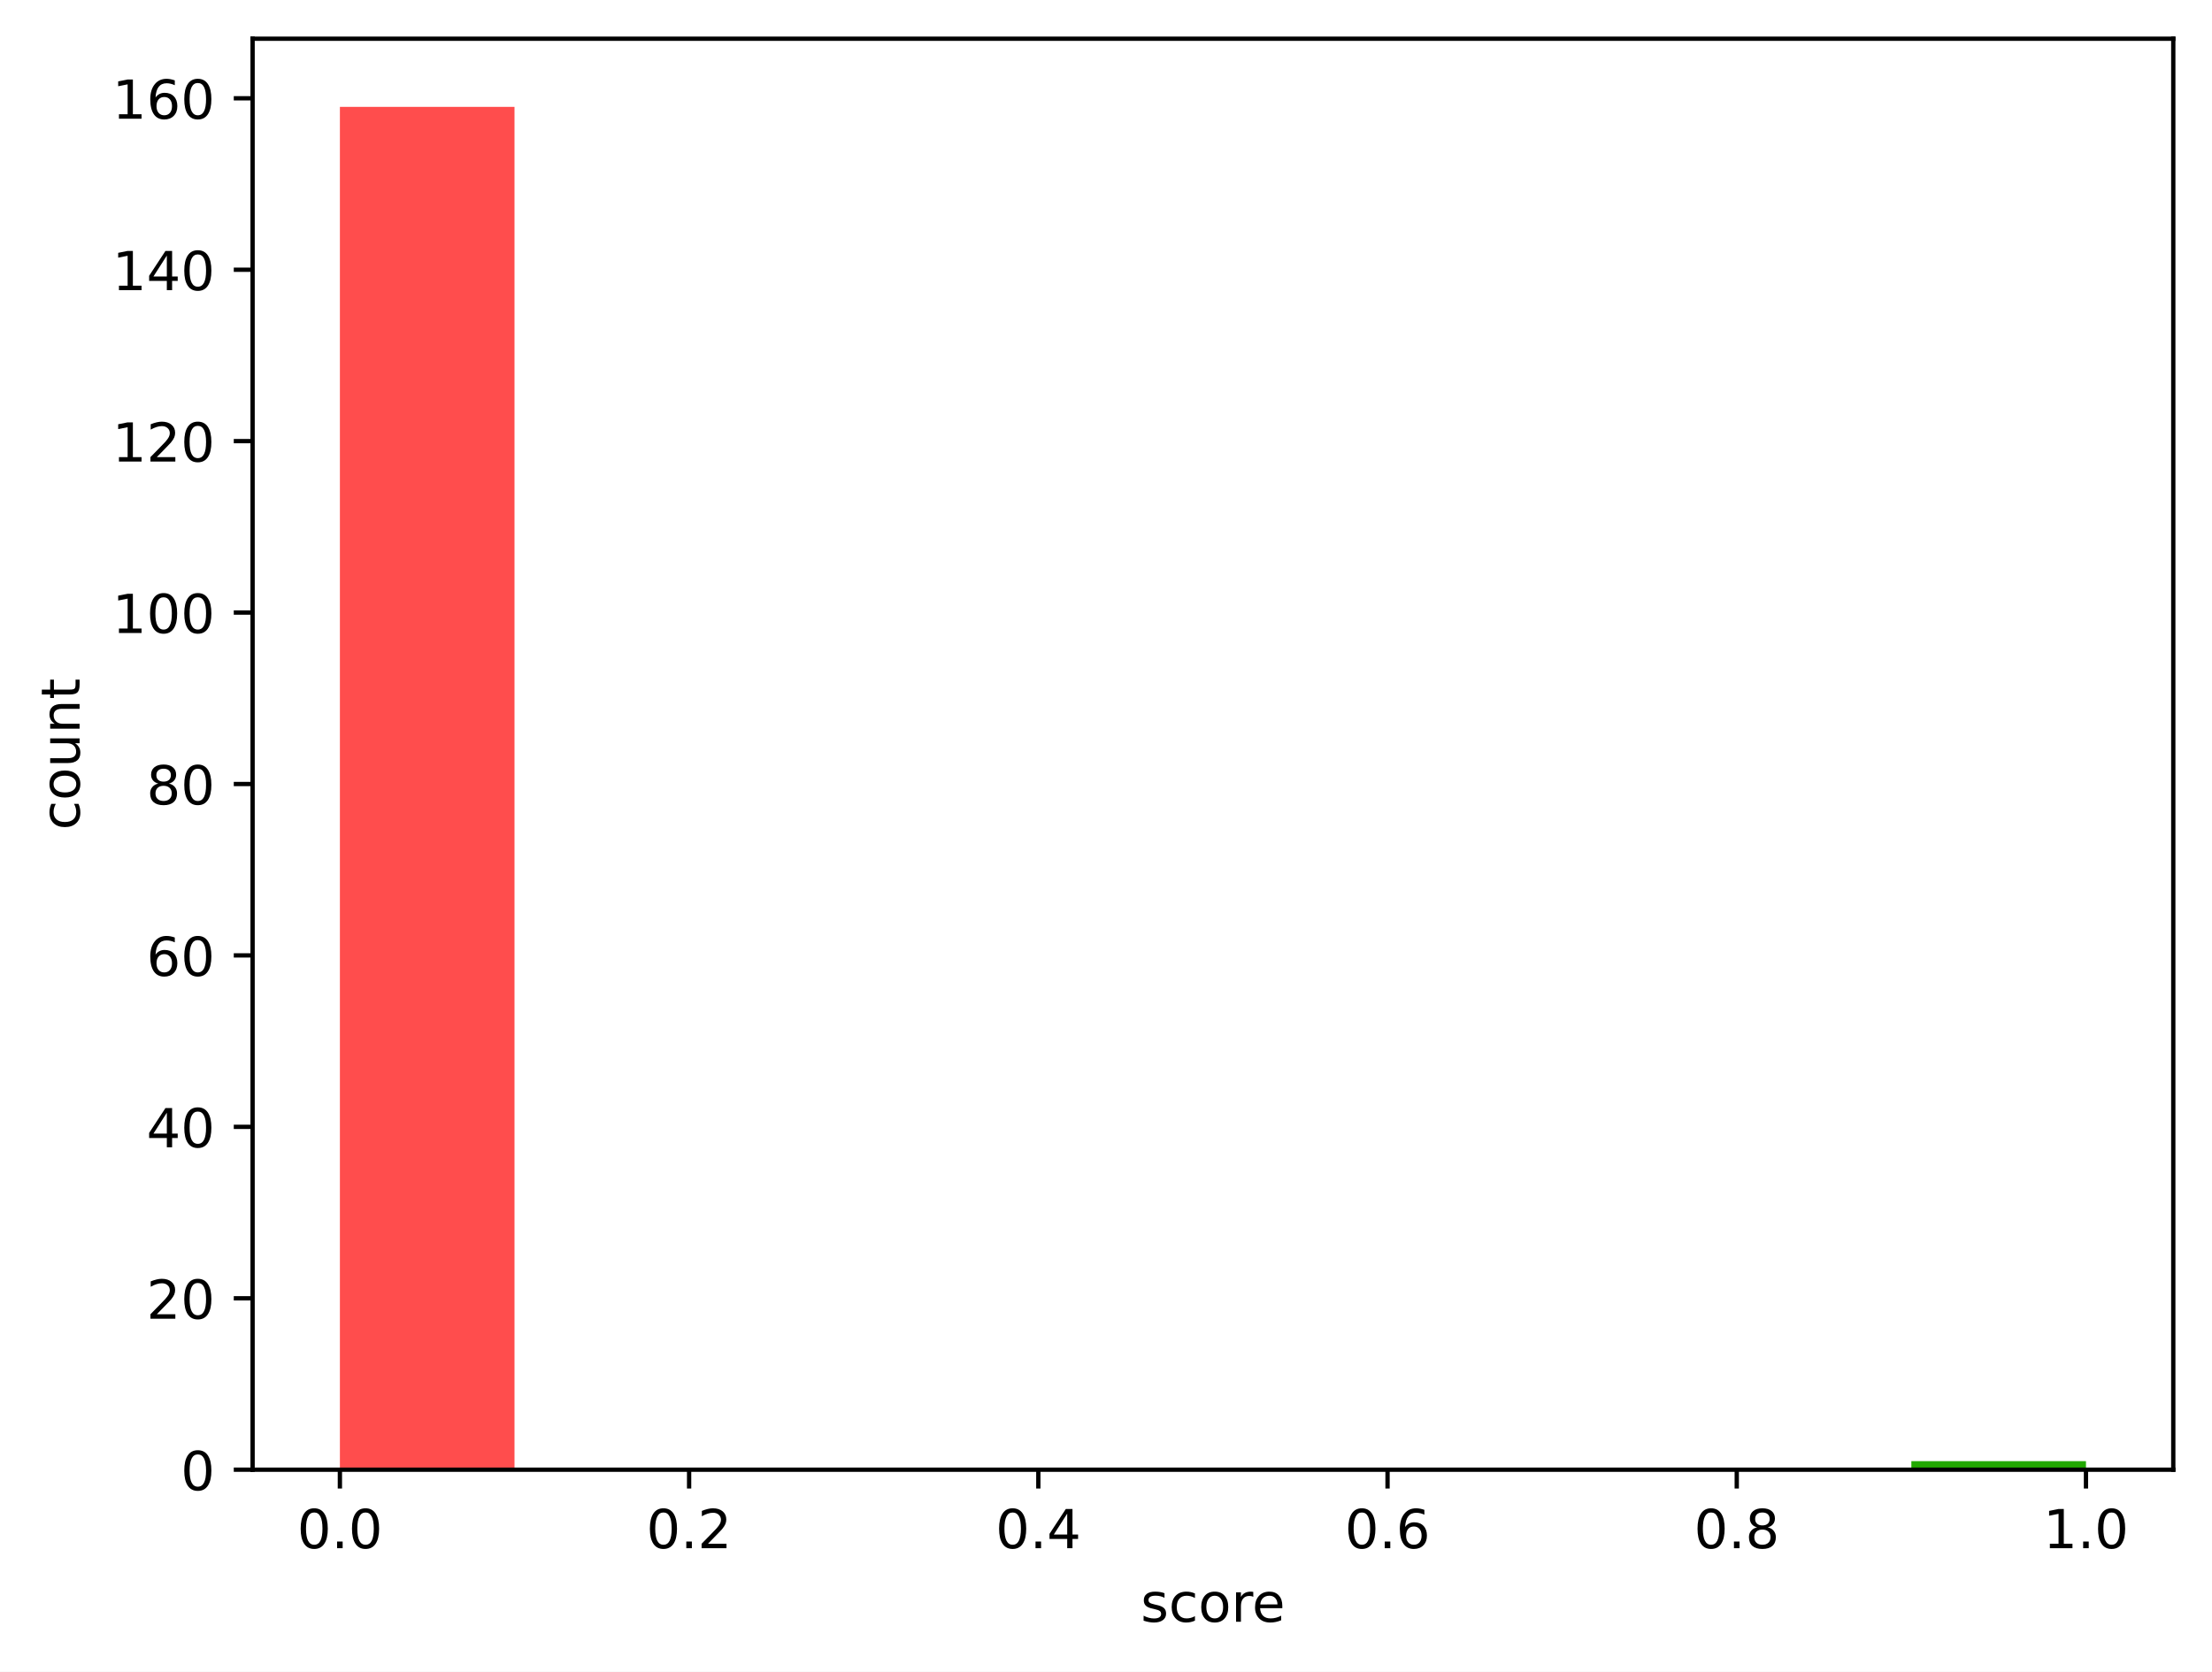
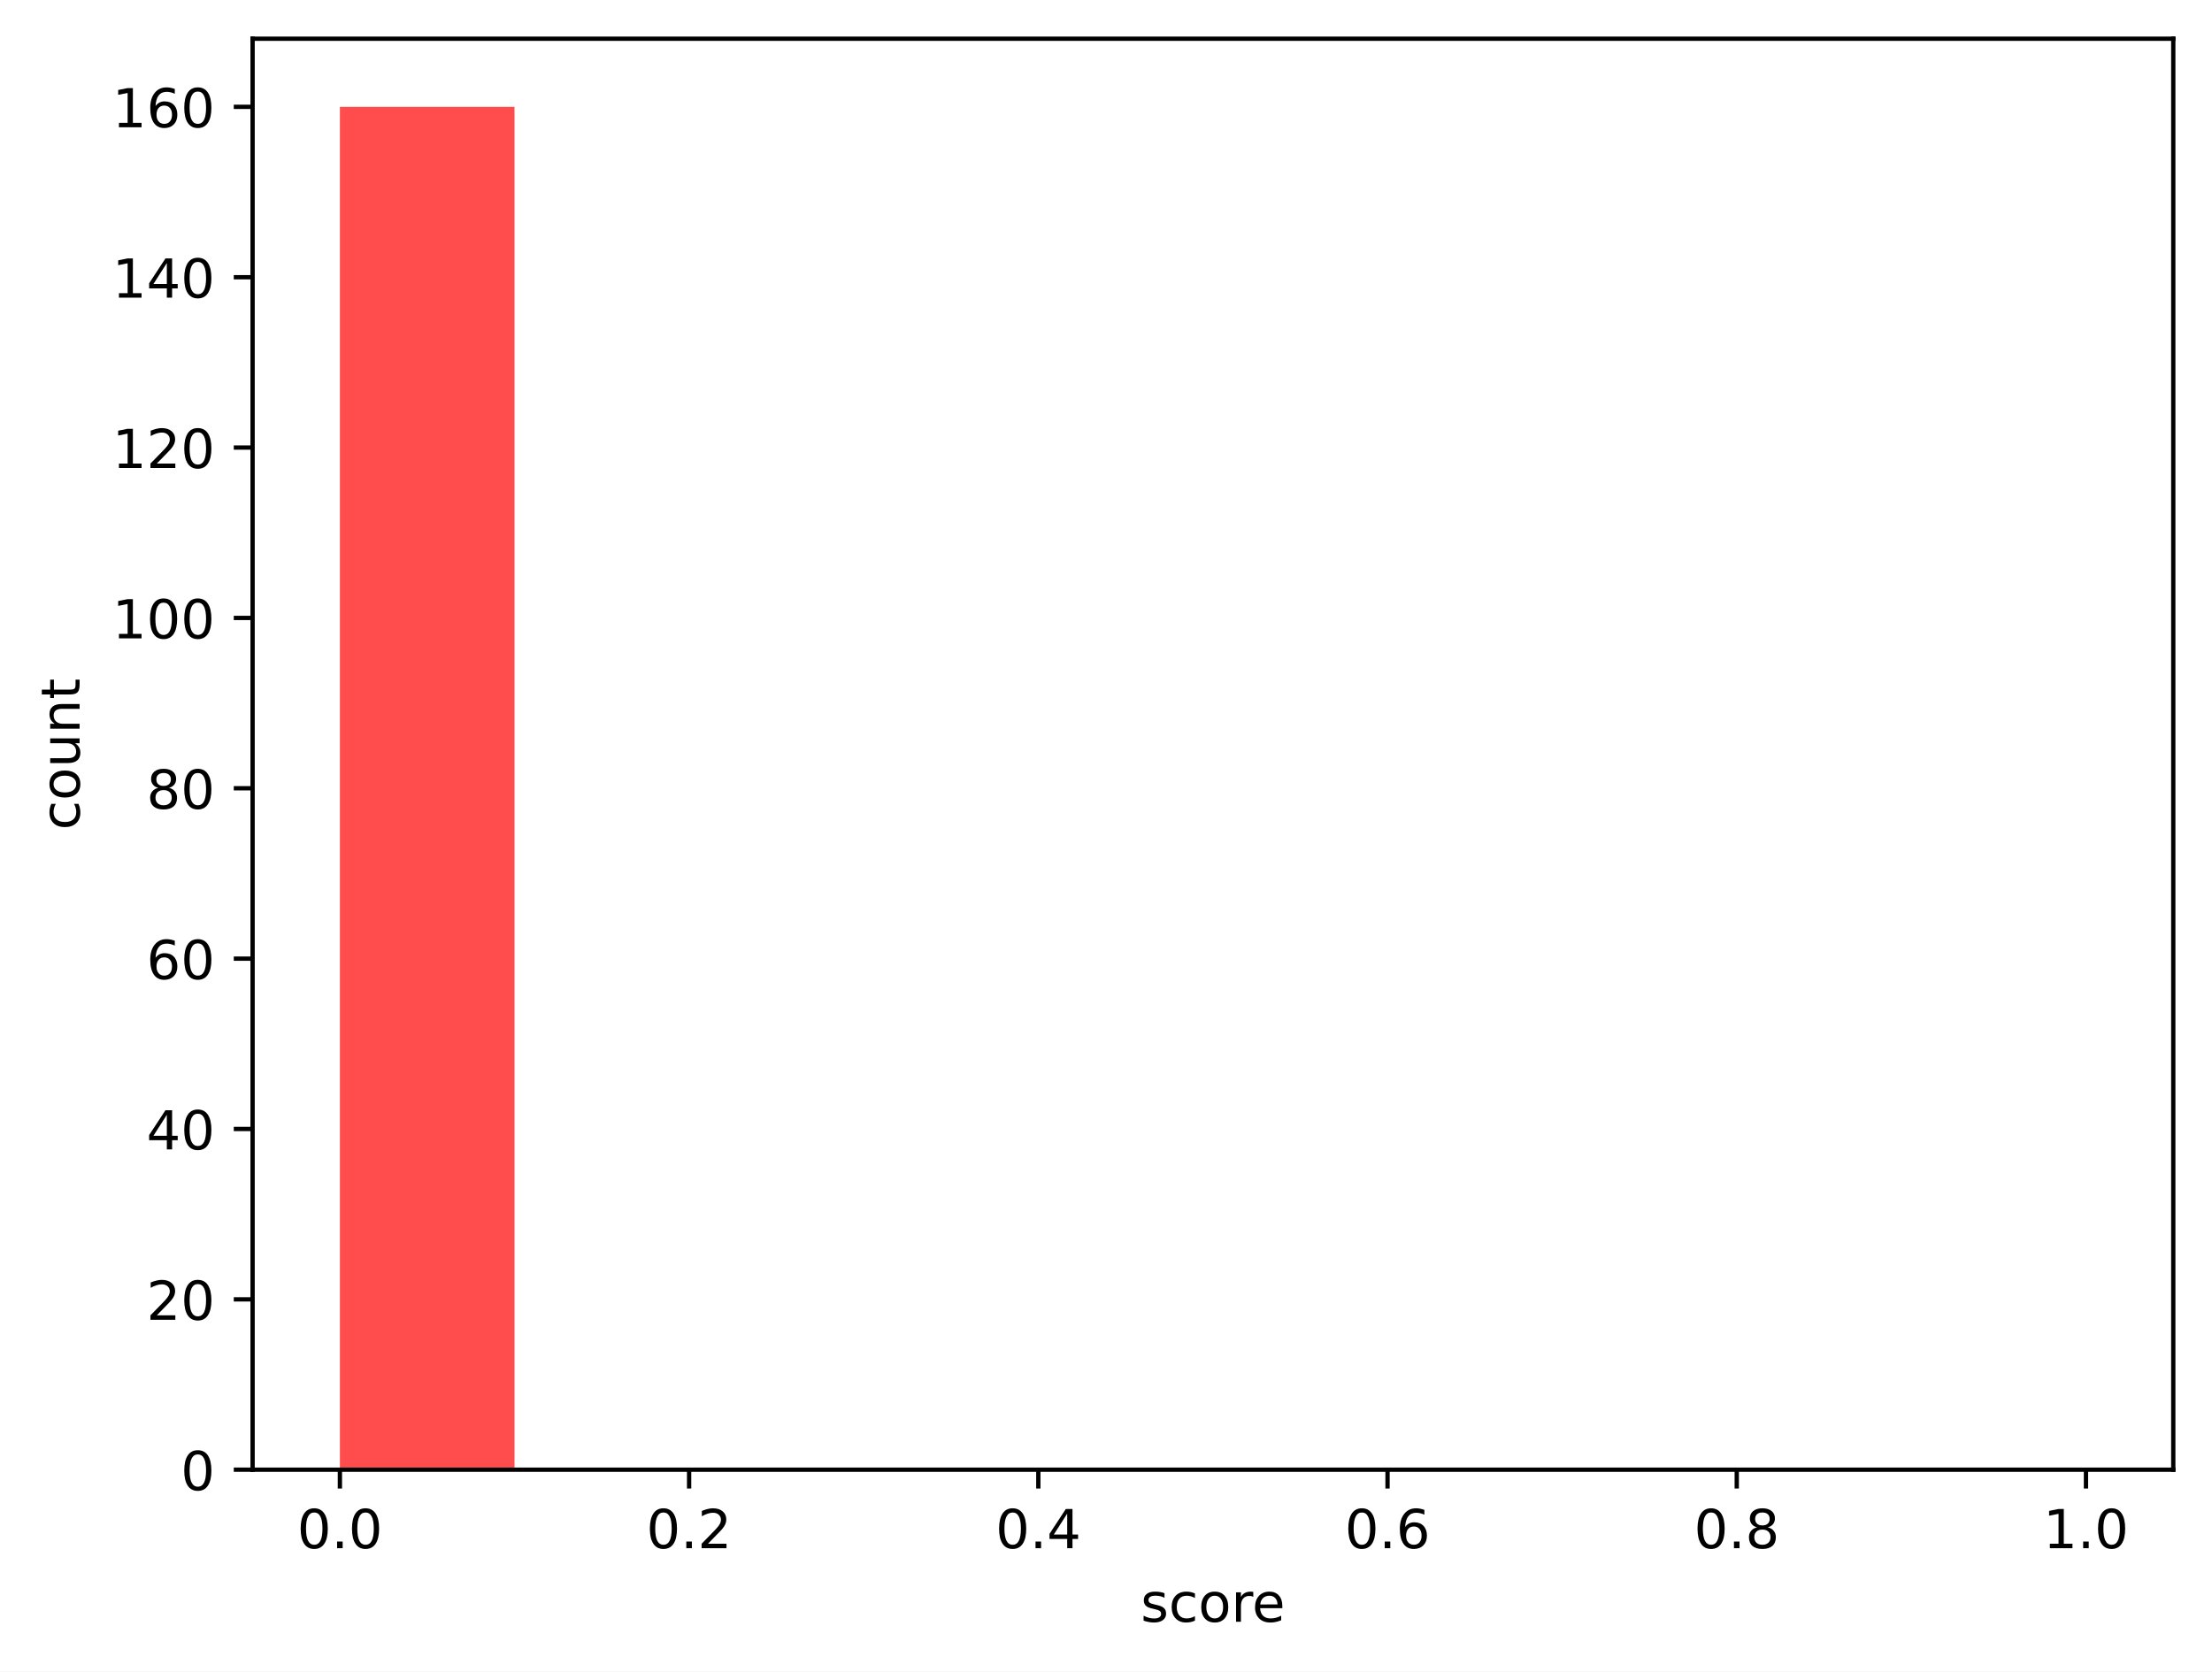
<svg xmlns="http://www.w3.org/2000/svg" xmlns:xlink="http://www.w3.org/1999/xlink" width="411.286pt" height="310.868pt" viewBox="0 0 411.286 310.868" version="1.1">
  <defs>
    <style type="text/css">*{stroke-linejoin: round; stroke-linecap: butt}</style>
  </defs>
  <g id="figure_1">
    <g id="patch_1">
      <path d="M 0 310.868  L 411.286 310.868  L 411.286 0  L 0 0  z " style="fill: #ffffff" />
    </g>
    <g id="axes_1">
      <g id="patch_2">
        <path d="M 46.966 273.312  L 404.086 273.312  L 404.086 7.2  L 46.966 7.2  z " style="fill: #ffffff" />
      </g>
      <g id="patch_3">
-         <path d="M 63.198 273.312  L 95.664 273.312  L 95.664 19.872  L 63.198 19.872  z " clip-path="url(#p8cfcd0edb6)" style="fill: #ff4d4d" />
+         <path d="M 63.198 273.312  L 95.664 273.312  L 95.664 19.872  L 63.198 19.872  z " clip-path="url(#p3331977a52)" style="fill: #ff4d4d" />
      </g>
      <g id="patch_4">
-         <path d="M 95.664 273.312  L 128.129 273.312  L 128.129 273.312  L 95.664 273.312  z " clip-path="url(#p8cfcd0edb6)" style="fill: #ff6038" />
+         <path d="M 95.664 273.312  L 128.129 273.312  L 128.129 273.312  L 95.664 273.312  z " clip-path="url(#p3331977a52)" style="fill: #ff6038" />
      </g>
      <g id="patch_5">
-         <path d="M 128.129 273.312  L 160.595 273.312  L 160.595 273.312  L 128.129 273.312  z " clip-path="url(#p8cfcd0edb6)" style="fill: #ff7e29" />
+         <path d="M 128.129 273.312  L 160.595 273.312  L 160.595 273.312  L 128.129 273.312  z " clip-path="url(#p3331977a52)" style="fill: #ff7e29" />
      </g>
      <g id="patch_6">
-         <path d="M 160.595 273.312  L 193.06 273.312  L 193.06 273.312  L 160.595 273.312  z " clip-path="url(#p8cfcd0edb6)" style="fill: #ffa114" />
+         <path d="M 160.595 273.312  L 193.06 273.312  L 193.06 273.312  L 160.595 273.312  z " clip-path="url(#p3331977a52)" style="fill: #ffa114" />
      </g>
      <g id="patch_7">
-         <path d="M 193.06 273.312  L 225.526 273.312  L 225.526 273.312  L 193.06 273.312  z " clip-path="url(#p8cfcd0edb6)" style="fill: #ffcd05" />
+         <path d="M 193.06 273.312  L 225.526 273.312  L 225.526 273.312  L 193.06 273.312  z " clip-path="url(#p3331977a52)" style="fill: #ffcd05" />
      </g>
      <g id="patch_8">
-         <path d="M 225.526 273.312  L 257.991 273.312  L 257.991 273.312  L 225.526 273.312  z " clip-path="url(#p8cfcd0edb6)" style="fill: #f0f000" />
+         <path d="M 225.526 273.312  L 257.991 273.312  L 257.991 273.312  L 225.526 273.312  z " clip-path="url(#p3331977a52)" style="fill: #f0f000" />
      </g>
      <g id="patch_9">
-         <path d="M 257.991 273.312  L 290.457 273.312  L 290.457 273.312  L 257.991 273.312  z " clip-path="url(#p8cfcd0edb6)" style="fill: #b4e000" />
+         <path d="M 257.991 273.312  L 290.457 273.312  L 290.457 273.312  L 257.991 273.312  z " clip-path="url(#p3331977a52)" style="fill: #b4e000" />
      </g>
      <g id="patch_10">
-         <path d="M 290.457 273.312  L 322.922 273.312  L 322.922 273.312  L 290.457 273.312  z " clip-path="url(#p8cfcd0edb6)" style="fill: #7acc00" />
+         <path d="M 290.457 273.312  L 322.922 273.312  L 322.922 273.312  L 290.457 273.312  z " clip-path="url(#p3331977a52)" style="fill: #7acc00" />
      </g>
      <g id="patch_11">
-         <path d="M 322.922 273.312  L 355.387 273.312  L 355.387 273.312  L 322.922 273.312  z " clip-path="url(#p8cfcd0edb6)" style="fill: #4bbd00" />
+         <path d="M 322.922 273.312  L 355.387 273.312  L 355.387 273.312  L 322.922 273.312  z " clip-path="url(#p3331977a52)" style="fill: #4bbd00" />
      </g>
      <g id="patch_12">
-         <path d="M 355.387 273.312  L 387.853 273.312  L 387.853 271.718  L 355.387 271.718  z " clip-path="url(#p8cfcd0edb6)" style="fill: #22a800" />
+         <path d="M 355.387 273.312  L 387.853 273.312  L 387.853 273.312  L 355.387 273.312  z " clip-path="url(#p3331977a52)" style="fill: #22a800" />
      </g>
      <g id="matplotlib.axis_1">
        <g id="xtick_1">
          <g id="line2d_1">
            <defs>
-               <path id="m6bf9ba2868" d="M 0 0  L 0 3.5  " style="stroke: #000000; stroke-width: 0.8" />
+               <path id="m44cf3fa061" d="M 0 0  L 0 3.5  " style="stroke: #000000; stroke-width: 0.8" />
            </defs>
            <g>
-               <use xlink:href="#m6bf9ba2868" x="63.198" y="273.312" style="stroke: #000000; stroke-width: 0.8" />
+               <use xlink:href="#m44cf3fa061" x="63.198" y="273.312" style="stroke: #000000; stroke-width: 0.8" />
            </g>
          </g>
          <g id="text_1">
            <g transform="translate(55.24679 287.9104) scale(0.1 -0.1)">
              <defs>
                <path id="DejaVuSans-30" d="M 2034 4250  Q 1547 4250 1301 3770  Q 1056 3291 1056 2328  Q 1056 1369 1301 889  Q 1547 409 2034 409  Q 2525 409 2770 889  Q 3016 1369 3016 2328  Q 3016 3291 2770 3770  Q 2525 4250 2034 4250  z M 2034 4750  Q 2819 4750 3233 4129  Q 3647 3509 3647 2328  Q 3647 1150 3233 529  Q 2819 -91 2034 -91  Q 1250 -91 836 529  Q 422 1150 422 2328  Q 422 3509 836 4129  Q 1250 4750 2034 4750  z " transform="scale(0.015625)" />
                <path id="DejaVuSans-2e" d="M 684 794  L 1344 794  L 1344 0  L 684 0  L 684 794  z " transform="scale(0.015625)" />
              </defs>
              <use xlink:href="#DejaVuSans-30" />
              <use xlink:href="#DejaVuSans-2e" transform="translate(63.62305 0)" />
              <use xlink:href="#DejaVuSans-30" transform="translate(95.41016 0)" />
            </g>
          </g>
        </g>
        <g id="xtick_2">
          <g id="line2d_2">
            <g>
-               <use xlink:href="#m6bf9ba2868" x="128.129" y="273.312" style="stroke: #000000; stroke-width: 0.8" />
+               <use xlink:href="#m44cf3fa061" x="128.129" y="273.312" style="stroke: #000000; stroke-width: 0.8" />
            </g>
          </g>
          <g id="text_2">
            <g transform="translate(120.1777 287.9104) scale(0.1 -0.1)">
              <defs>
                <path id="DejaVuSans-32" d="M 1228 531  L 3431 531  L 3431 0  L 469 0  L 469 531  Q 828 903 1448 1529  Q 2069 2156 2228 2338  Q 2531 2678 2651 2914  Q 2772 3150 2772 3378  Q 2772 3750 2511 3984  Q 2250 4219 1831 4219  Q 1534 4219 1204 4116  Q 875 4013 500 3803  L 500 4441  Q 881 4594 1212 4672  Q 1544 4750 1819 4750  Q 2544 4750 2975 4387  Q 3406 4025 3406 3419  Q 3406 3131 3298 2873  Q 3191 2616 2906 2266  Q 2828 2175 2409 1742  Q 1991 1309 1228 531  z " transform="scale(0.015625)" />
              </defs>
              <use xlink:href="#DejaVuSans-30" />
              <use xlink:href="#DejaVuSans-2e" transform="translate(63.62305 0)" />
              <use xlink:href="#DejaVuSans-32" transform="translate(95.41016 0)" />
            </g>
          </g>
        </g>
        <g id="xtick_3">
          <g id="line2d_3">
            <g>
-               <use xlink:href="#m6bf9ba2868" x="193.06" y="273.312" style="stroke: #000000; stroke-width: 0.8" />
+               <use xlink:href="#m44cf3fa061" x="193.06" y="273.312" style="stroke: #000000; stroke-width: 0.8" />
            </g>
          </g>
          <g id="text_3">
            <g transform="translate(185.1086 287.9104) scale(0.1 -0.1)">
              <defs>
                <path id="DejaVuSans-34" d="M 2419 4116  L 825 1625  L 2419 1625  L 2419 4116  z M 2253 4666  L 3047 4666  L 3047 1625  L 3713 1625  L 3713 1100  L 3047 1100  L 3047 0  L 2419 0  L 2419 1100  L 313 1100  L 313 1709  L 2253 4666  z " transform="scale(0.015625)" />
              </defs>
              <use xlink:href="#DejaVuSans-30" />
              <use xlink:href="#DejaVuSans-2e" transform="translate(63.62305 0)" />
              <use xlink:href="#DejaVuSans-34" transform="translate(95.41016 0)" />
            </g>
          </g>
        </g>
        <g id="xtick_4">
          <g id="line2d_4">
            <g>
-               <use xlink:href="#m6bf9ba2868" x="257.991" y="273.312" style="stroke: #000000; stroke-width: 0.8" />
+               <use xlink:href="#m44cf3fa061" x="257.991" y="273.312" style="stroke: #000000; stroke-width: 0.8" />
            </g>
          </g>
          <g id="text_4">
            <g transform="translate(250.0395 287.9104) scale(0.1 -0.1)">
              <defs>
                <path id="DejaVuSans-36" d="M 2113 2584  Q 1688 2584 1439 2293  Q 1191 2003 1191 1497  Q 1191 994 1439 701  Q 1688 409 2113 409  Q 2538 409 2786 701  Q 3034 994 3034 1497  Q 3034 2003 2786 2293  Q 2538 2584 2113 2584  z M 3366 4563  L 3366 3988  Q 3128 4100 2886 4159  Q 2644 4219 2406 4219  Q 1781 4219 1451 3797  Q 1122 3375 1075 2522  Q 1259 2794 1537 2939  Q 1816 3084 2150 3084  Q 2853 3084 3261 2657  Q 3669 2231 3669 1497  Q 3669 778 3244 343  Q 2819 -91 2113 -91  Q 1303 -91 875 529  Q 447 1150 447 2328  Q 447 3434 972 4092  Q 1497 4750 2381 4750  Q 2619 4750 2861 4703  Q 3103 4656 3366 4563  z " transform="scale(0.015625)" />
              </defs>
              <use xlink:href="#DejaVuSans-30" />
              <use xlink:href="#DejaVuSans-2e" transform="translate(63.62305 0)" />
              <use xlink:href="#DejaVuSans-36" transform="translate(95.41016 0)" />
            </g>
          </g>
        </g>
        <g id="xtick_5">
          <g id="line2d_5">
            <g>
-               <use xlink:href="#m6bf9ba2868" x="322.922" y="273.312" style="stroke: #000000; stroke-width: 0.8" />
+               <use xlink:href="#m44cf3fa061" x="322.922" y="273.312" style="stroke: #000000; stroke-width: 0.8" />
            </g>
          </g>
          <g id="text_5">
            <g transform="translate(314.9704 287.9104) scale(0.1 -0.1)">
              <defs>
                <path id="DejaVuSans-38" d="M 2034 2216  Q 1584 2216 1326 1975  Q 1069 1734 1069 1313  Q 1069 891 1326 650  Q 1584 409 2034 409  Q 2484 409 2743 651  Q 3003 894 3003 1313  Q 3003 1734 2745 1975  Q 2488 2216 2034 2216  z M 1403 2484  Q 997 2584 770 2862  Q 544 3141 544 3541  Q 544 4100 942 4425  Q 1341 4750 2034 4750  Q 2731 4750 3128 4425  Q 3525 4100 3525 3541  Q 3525 3141 3298 2862  Q 3072 2584 2669 2484  Q 3125 2378 3379 2068  Q 3634 1759 3634 1313  Q 3634 634 3220 271  Q 2806 -91 2034 -91  Q 1263 -91 848 271  Q 434 634 434 1313  Q 434 1759 690 2068  Q 947 2378 1403 2484  z M 1172 3481  Q 1172 3119 1398 2916  Q 1625 2713 2034 2713  Q 2441 2713 2670 2916  Q 2900 3119 2900 3481  Q 2900 3844 2670 4047  Q 2441 4250 2034 4250  Q 1625 4250 1398 4047  Q 1172 3844 1172 3481  z " transform="scale(0.015625)" />
              </defs>
              <use xlink:href="#DejaVuSans-30" />
              <use xlink:href="#DejaVuSans-2e" transform="translate(63.62305 0)" />
              <use xlink:href="#DejaVuSans-38" transform="translate(95.41016 0)" />
            </g>
          </g>
        </g>
        <g id="xtick_6">
          <g id="line2d_6">
            <g>
-               <use xlink:href="#m6bf9ba2868" x="387.853" y="273.312" style="stroke: #000000; stroke-width: 0.8" />
+               <use xlink:href="#m44cf3fa061" x="387.853" y="273.312" style="stroke: #000000; stroke-width: 0.8" />
            </g>
          </g>
          <g id="text_6">
            <g transform="translate(379.9013 287.9104) scale(0.1 -0.1)">
              <defs>
                <path id="DejaVuSans-31" d="M 794 531  L 1825 531  L 1825 4091  L 703 3866  L 703 4441  L 1819 4666  L 2450 4666  L 2450 531  L 3481 531  L 3481 0  L 794 0  L 794 531  z " transform="scale(0.015625)" />
              </defs>
              <use xlink:href="#DejaVuSans-31" />
              <use xlink:href="#DejaVuSans-2e" transform="translate(63.62305 0)" />
              <use xlink:href="#DejaVuSans-30" transform="translate(95.41016 0)" />
            </g>
          </g>
        </g>
        <g id="text_7">
          <g transform="translate(212.0928 301.5886) scale(0.1 -0.1)">
            <defs>
              <path id="DejaVuSans-73" d="M 2834 3397  L 2834 2853  Q 2591 2978 2328 3040  Q 2066 3103 1784 3103  Q 1356 3103 1142 2972  Q 928 2841 928 2578  Q 928 2378 1081 2264  Q 1234 2150 1697 2047  L 1894 2003  Q 2506 1872 2764 1633  Q 3022 1394 3022 966  Q 3022 478 2636 193  Q 2250 -91 1575 -91  Q 1294 -91 989 -36  Q 684 19 347 128  L 347 722  Q 666 556 975 473  Q 1284 391 1588 391  Q 1994 391 2212 530  Q 2431 669 2431 922  Q 2431 1156 2273 1281  Q 2116 1406 1581 1522  L 1381 1569  Q 847 1681 609 1914  Q 372 2147 372 2553  Q 372 3047 722 3315  Q 1072 3584 1716 3584  Q 2034 3584 2315 3537  Q 2597 3491 2834 3397  z " transform="scale(0.015625)" />
              <path id="DejaVuSans-63" d="M 3122 3366  L 3122 2828  Q 2878 2963 2633 3030  Q 2388 3097 2138 3097  Q 1578 3097 1268 2742  Q 959 2388 959 1747  Q 959 1106 1268 751  Q 1578 397 2138 397  Q 2388 397 2633 464  Q 2878 531 3122 666  L 3122 134  Q 2881 22 2623 -34  Q 2366 -91 2075 -91  Q 1284 -91 818 406  Q 353 903 353 1747  Q 353 2603 823 3093  Q 1294 3584 2113 3584  Q 2378 3584 2631 3529  Q 2884 3475 3122 3366  z " transform="scale(0.015625)" />
              <path id="DejaVuSans-6f" d="M 1959 3097  Q 1497 3097 1228 2736  Q 959 2375 959 1747  Q 959 1119 1226 758  Q 1494 397 1959 397  Q 2419 397 2687 759  Q 2956 1122 2956 1747  Q 2956 2369 2687 2733  Q 2419 3097 1959 3097  z M 1959 3584  Q 2709 3584 3137 3096  Q 3566 2609 3566 1747  Q 3566 888 3137 398  Q 2709 -91 1959 -91  Q 1206 -91 779 398  Q 353 888 353 1747  Q 353 2609 779 3096  Q 1206 3584 1959 3584  z " transform="scale(0.015625)" />
              <path id="DejaVuSans-72" d="M 2631 2963  Q 2534 3019 2420 3045  Q 2306 3072 2169 3072  Q 1681 3072 1420 2755  Q 1159 2438 1159 1844  L 1159 0  L 581 0  L 581 3500  L 1159 3500  L 1159 2956  Q 1341 3275 1631 3429  Q 1922 3584 2338 3584  Q 2397 3584 2469 3576  Q 2541 3569 2628 3553  L 2631 2963  z " transform="scale(0.015625)" />
              <path id="DejaVuSans-65" d="M 3597 1894  L 3597 1613  L 953 1613  Q 991 1019 1311 708  Q 1631 397 2203 397  Q 2534 397 2845 478  Q 3156 559 3463 722  L 3463 178  Q 3153 47 2828 -22  Q 2503 -91 2169 -91  Q 1331 -91 842 396  Q 353 884 353 1716  Q 353 2575 817 3079  Q 1281 3584 2069 3584  Q 2775 3584 3186 3129  Q 3597 2675 3597 1894  z M 3022 2063  Q 3016 2534 2758 2815  Q 2500 3097 2075 3097  Q 1594 3097 1305 2825  Q 1016 2553 972 2059  L 3022 2063  z " transform="scale(0.015625)" />
            </defs>
            <use xlink:href="#DejaVuSans-73" />
            <use xlink:href="#DejaVuSans-63" transform="translate(52.09961 0)" />
            <use xlink:href="#DejaVuSans-6f" transform="translate(107.0801 0)" />
            <use xlink:href="#DejaVuSans-72" transform="translate(168.2617 0)" />
            <use xlink:href="#DejaVuSans-65" transform="translate(207.125 0)" />
          </g>
        </g>
      </g>
      <g id="matplotlib.axis_2">
        <g id="ytick_1">
          <g id="line2d_7">
            <defs>
-               <path id="mb42dd858f3" d="M 0 0  L -3.5 0  " style="stroke: #000000; stroke-width: 0.8" />
+               <path id="m1aa2d4adb7" d="M 0 0  L -3.5 0  " style="stroke: #000000; stroke-width: 0.8" />
            </defs>
            <g>
-               <use xlink:href="#mb42dd858f3" x="46.966" y="273.312" style="stroke: #000000; stroke-width: 0.8" />
+               <use xlink:href="#m1aa2d4adb7" x="46.966" y="273.312" style="stroke: #000000; stroke-width: 0.8" />
            </g>
          </g>
          <g id="text_8">
            <g transform="translate(33.60312 277.1112) scale(0.1 -0.1)">
              <use xlink:href="#DejaVuSans-30" />
            </g>
          </g>
        </g>
        <g id="ytick_2">
          <g id="line2d_8">
            <g>
-               <use xlink:href="#mb42dd858f3" x="46.966" y="241.433" style="stroke: #000000; stroke-width: 0.8" />
+               <use xlink:href="#m1aa2d4adb7" x="46.966" y="241.632" style="stroke: #000000; stroke-width: 0.8" />
            </g>
          </g>
          <g id="text_9">
-             <g transform="translate(27.24063 245.232) scale(0.1 -0.1)">
+             <g transform="translate(27.24063 245.4312) scale(0.1 -0.1)">
              <use xlink:href="#DejaVuSans-32" />
              <use xlink:href="#DejaVuSans-30" transform="translate(63.62305 0)" />
            </g>
          </g>
        </g>
        <g id="ytick_3">
          <g id="line2d_9">
            <g>
-               <use xlink:href="#mb42dd858f3" x="46.966" y="209.554" style="stroke: #000000; stroke-width: 0.8" />
+               <use xlink:href="#m1aa2d4adb7" x="46.966" y="209.952" style="stroke: #000000; stroke-width: 0.8" />
            </g>
          </g>
          <g id="text_10">
-             <g transform="translate(27.24063 213.3527) scale(0.1 -0.1)">
+             <g transform="translate(27.24063 213.7512) scale(0.1 -0.1)">
              <use xlink:href="#DejaVuSans-34" />
              <use xlink:href="#DejaVuSans-30" transform="translate(63.62305 0)" />
            </g>
          </g>
        </g>
        <g id="ytick_4">
          <g id="line2d_10">
            <g>
-               <use xlink:href="#mb42dd858f3" x="46.966" y="177.674" style="stroke: #000000; stroke-width: 0.8" />
+               <use xlink:href="#m1aa2d4adb7" x="46.966" y="178.272" style="stroke: #000000; stroke-width: 0.8" />
            </g>
          </g>
          <g id="text_11">
-             <g transform="translate(27.24063 181.4735) scale(0.1 -0.1)">
+             <g transform="translate(27.24063 182.0712) scale(0.1 -0.1)">
              <use xlink:href="#DejaVuSans-36" />
              <use xlink:href="#DejaVuSans-30" transform="translate(63.62305 0)" />
            </g>
          </g>
        </g>
        <g id="ytick_5">
          <g id="line2d_11">
            <g>
-               <use xlink:href="#mb42dd858f3" x="46.966" y="145.795" style="stroke: #000000; stroke-width: 0.8" />
+               <use xlink:href="#m1aa2d4adb7" x="46.966" y="146.592" style="stroke: #000000; stroke-width: 0.8" />
            </g>
          </g>
          <g id="text_12">
-             <g transform="translate(27.24063 149.5942) scale(0.1 -0.1)">
+             <g transform="translate(27.24063 150.3912) scale(0.1 -0.1)">
              <use xlink:href="#DejaVuSans-38" />
              <use xlink:href="#DejaVuSans-30" transform="translate(63.62305 0)" />
            </g>
          </g>
        </g>
        <g id="ytick_6">
          <g id="line2d_12">
            <g>
-               <use xlink:href="#mb42dd858f3" x="46.966" y="113.916" style="stroke: #000000; stroke-width: 0.8" />
+               <use xlink:href="#m1aa2d4adb7" x="46.966" y="114.912" style="stroke: #000000; stroke-width: 0.8" />
            </g>
          </g>
          <g id="text_13">
-             <g transform="translate(20.87813 117.715) scale(0.1 -0.1)">
+             <g transform="translate(20.87813 118.7112) scale(0.1 -0.1)">
              <use xlink:href="#DejaVuSans-31" />
              <use xlink:href="#DejaVuSans-30" transform="translate(63.62305 0)" />
              <use xlink:href="#DejaVuSans-30" transform="translate(127.2461 0)" />
            </g>
          </g>
        </g>
        <g id="ytick_7">
          <g id="line2d_13">
            <g>
-               <use xlink:href="#mb42dd858f3" x="46.966" y="82.037" style="stroke: #000000; stroke-width: 0.8" />
+               <use xlink:href="#m1aa2d4adb7" x="46.966" y="83.232" style="stroke: #000000; stroke-width: 0.8" />
            </g>
          </g>
          <g id="text_14">
-             <g transform="translate(20.87813 85.83575) scale(0.1 -0.1)">
+             <g transform="translate(20.87813 87.03122) scale(0.1 -0.1)">
              <use xlink:href="#DejaVuSans-31" />
              <use xlink:href="#DejaVuSans-32" transform="translate(63.62305 0)" />
              <use xlink:href="#DejaVuSans-30" transform="translate(127.2461 0)" />
            </g>
          </g>
        </g>
        <g id="ytick_8">
          <g id="line2d_14">
            <g>
-               <use xlink:href="#mb42dd858f3" x="46.966" y="50.157" style="stroke: #000000; stroke-width: 0.8" />
+               <use xlink:href="#m1aa2d4adb7" x="46.966" y="51.552" style="stroke: #000000; stroke-width: 0.8" />
            </g>
          </g>
          <g id="text_15">
-             <g transform="translate(20.87813 53.9565) scale(0.1 -0.1)">
+             <g transform="translate(20.87813 55.35122) scale(0.1 -0.1)">
              <use xlink:href="#DejaVuSans-31" />
              <use xlink:href="#DejaVuSans-34" transform="translate(63.62305 0)" />
              <use xlink:href="#DejaVuSans-30" transform="translate(127.2461 0)" />
            </g>
          </g>
        </g>
        <g id="ytick_9">
          <g id="line2d_15">
            <g>
-               <use xlink:href="#mb42dd858f3" x="46.966" y="18.278" style="stroke: #000000; stroke-width: 0.8" />
+               <use xlink:href="#m1aa2d4adb7" x="46.966" y="19.872" style="stroke: #000000; stroke-width: 0.8" />
            </g>
          </g>
          <g id="text_16">
-             <g transform="translate(20.87813 22.07726) scale(0.1 -0.1)">
+             <g transform="translate(20.87813 23.67122) scale(0.1 -0.1)">
              <use xlink:href="#DejaVuSans-31" />
              <use xlink:href="#DejaVuSans-36" transform="translate(63.62305 0)" />
              <use xlink:href="#DejaVuSans-30" transform="translate(127.2461 0)" />
            </g>
          </g>
        </g>
        <g id="text_17">
          <g transform="translate(14.79844 154.3622) rotate(-90) scale(0.1 -0.1)">
            <defs>
              <path id="DejaVuSans-75" d="M 544 1381  L 544 3500  L 1119 3500  L 1119 1403  Q 1119 906 1312 657  Q 1506 409 1894 409  Q 2359 409 2629 706  Q 2900 1003 2900 1516  L 2900 3500  L 3475 3500  L 3475 0  L 2900 0  L 2900 538  Q 2691 219 2414 64  Q 2138 -91 1772 -91  Q 1169 -91 856 284  Q 544 659 544 1381  z M 1991 3584  L 1991 3584  z " transform="scale(0.015625)" />
              <path id="DejaVuSans-6e" d="M 3513 2113  L 3513 0  L 2938 0  L 2938 2094  Q 2938 2591 2744 2837  Q 2550 3084 2163 3084  Q 1697 3084 1428 2787  Q 1159 2491 1159 1978  L 1159 0  L 581 0  L 581 3500  L 1159 3500  L 1159 2956  Q 1366 3272 1645 3428  Q 1925 3584 2291 3584  Q 2894 3584 3203 3211  Q 3513 2838 3513 2113  z " transform="scale(0.015625)" />
              <path id="DejaVuSans-74" d="M 1172 4494  L 1172 3500  L 2356 3500  L 2356 3053  L 1172 3053  L 1172 1153  Q 1172 725 1289 603  Q 1406 481 1766 481  L 2356 481  L 2356 0  L 1766 0  Q 1100 0 847 248  Q 594 497 594 1153  L 594 3053  L 172 3053  L 172 3500  L 594 3500  L 594 4494  L 1172 4494  z " transform="scale(0.015625)" />
            </defs>
            <use xlink:href="#DejaVuSans-63" />
            <use xlink:href="#DejaVuSans-6f" transform="translate(54.98047 0)" />
            <use xlink:href="#DejaVuSans-75" transform="translate(116.1621 0)" />
            <use xlink:href="#DejaVuSans-6e" transform="translate(179.541 0)" />
            <use xlink:href="#DejaVuSans-74" transform="translate(242.9199 0)" />
          </g>
        </g>
      </g>
      <g id="patch_13">
        <path d="M 46.966 273.312  L 46.966 7.2  " style="fill: none; stroke: #000000; stroke-width: 0.8; stroke-linejoin: miter; stroke-linecap: square" />
      </g>
      <g id="patch_14">
        <path d="M 404.086 273.312  L 404.086 7.2  " style="fill: none; stroke: #000000; stroke-width: 0.8; stroke-linejoin: miter; stroke-linecap: square" />
      </g>
      <g id="patch_15">
        <path d="M 46.966 273.312  L 404.086 273.312  " style="fill: none; stroke: #000000; stroke-width: 0.8; stroke-linejoin: miter; stroke-linecap: square" />
      </g>
      <g id="patch_16">
        <path d="M 46.966 7.2  L 404.086 7.2  " style="fill: none; stroke: #000000; stroke-width: 0.8; stroke-linejoin: miter; stroke-linecap: square" />
      </g>
    </g>
  </g>
  <defs>
-     <clipPath id="p8cfcd0edb6">
+     <clipPath id="p3331977a52">
      <rect x="46.966" y="7.2" width="357.12" height="266.112" />
    </clipPath>
  </defs>
</svg>
